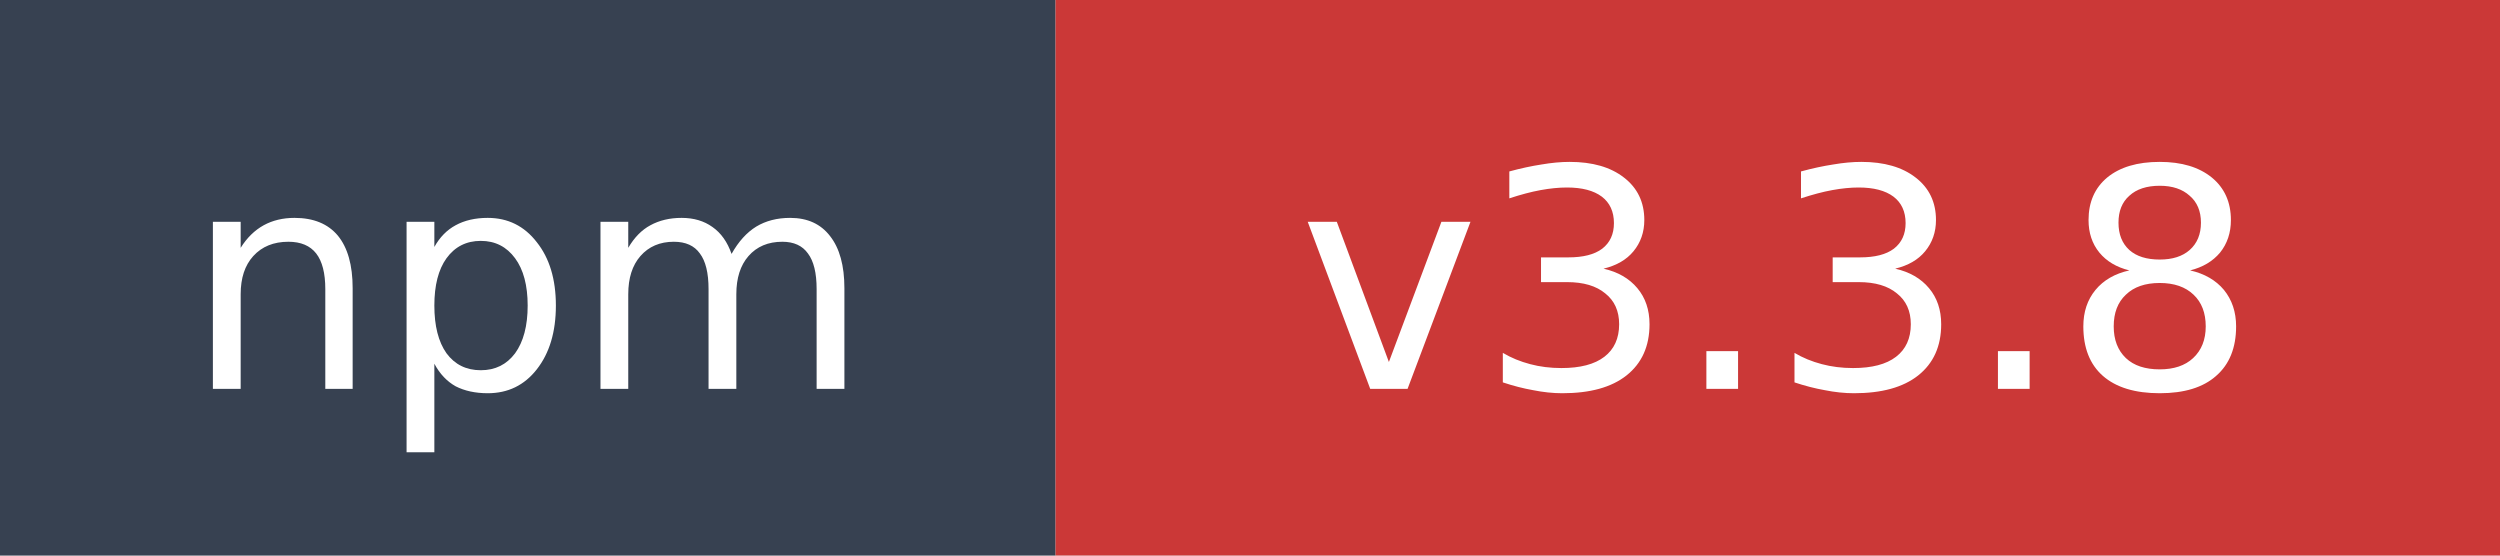
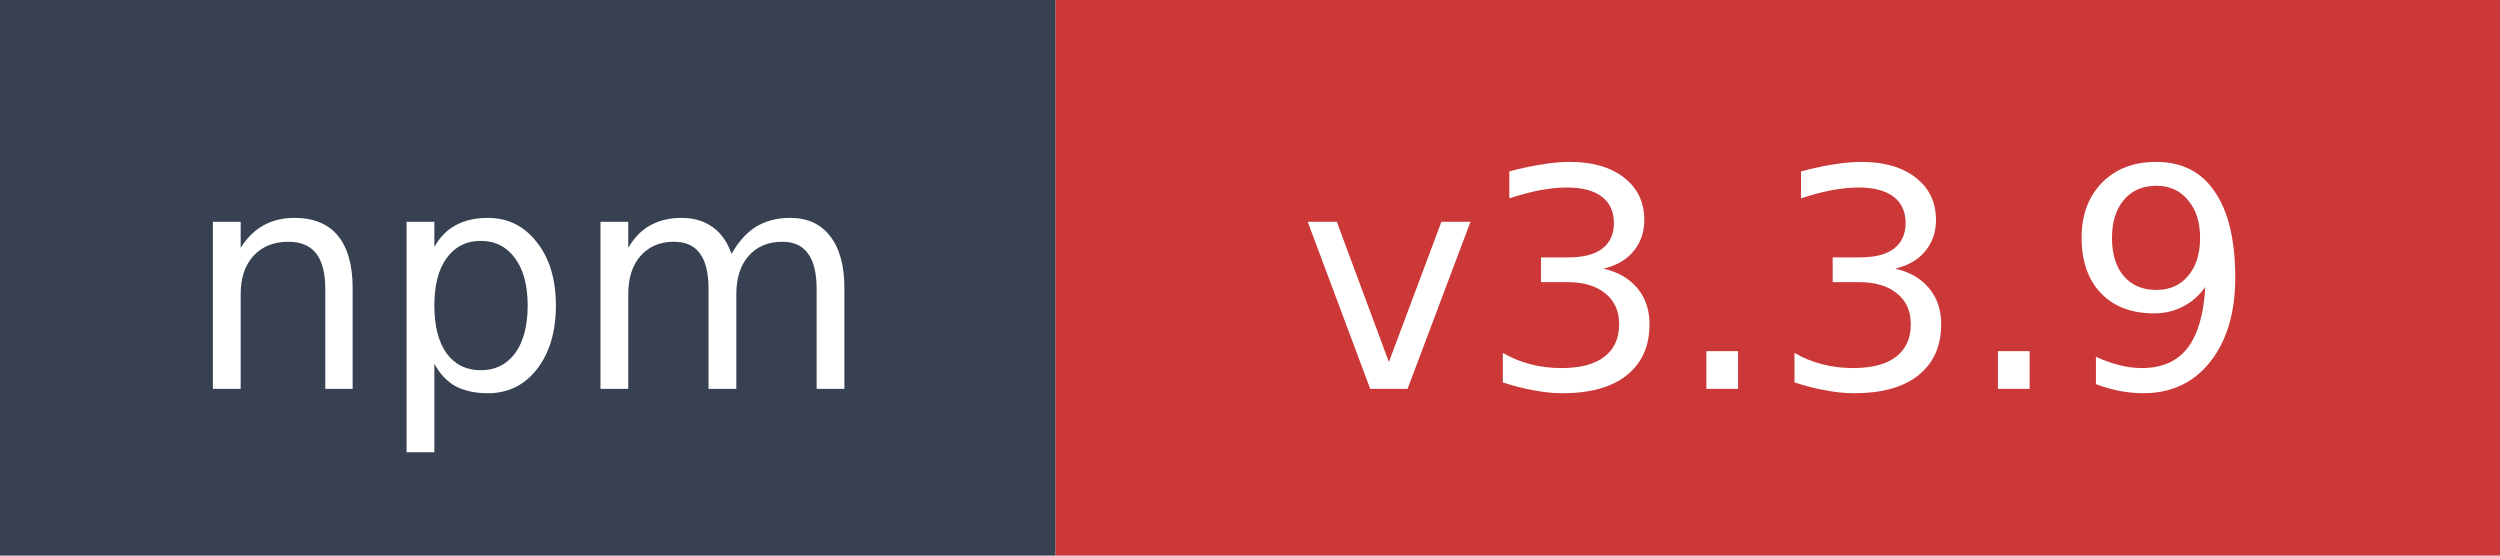
- <svg xmlns="http://www.w3.org/2000/svg" width="90" height="20" role="img" aria-label="npm: v3.3.8">
+ <svg xmlns="http://www.w3.org/2000/svg" width="90" height="20" role="img" aria-label="npm: v3.3.9">
  <rect width="38" height="20" fill="#374151" />
  <rect x="38" width="52" height="20" fill="#cb3837" />
  <text x="19" y="14" fill="#ffffff" font-family="Verdana,Geneva,DejaVu Sans,sans-serif" font-size="11" text-anchor="middle">npm</text>
-   <text x="64" y="14" fill="#ffffff" font-family="Verdana,Geneva,DejaVu Sans,sans-serif" font-size="11" text-anchor="middle">v3.3.8</text>
+   <text x="64" y="14" fill="#ffffff" font-family="Verdana,Geneva,DejaVu Sans,sans-serif" font-size="11" text-anchor="middle">v3.3.9</text>
</svg>
